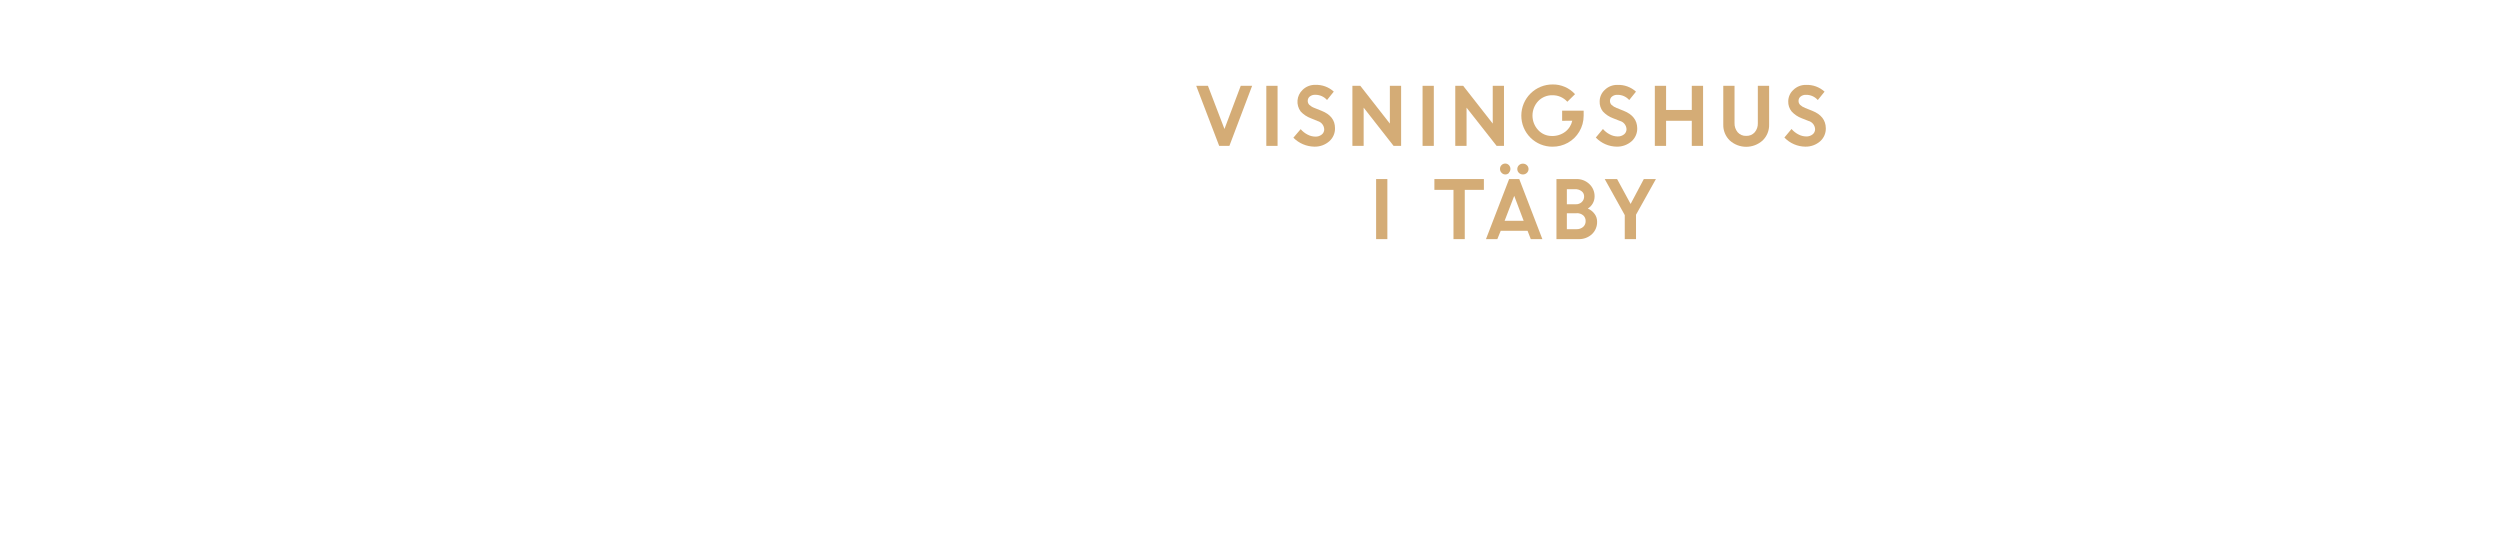
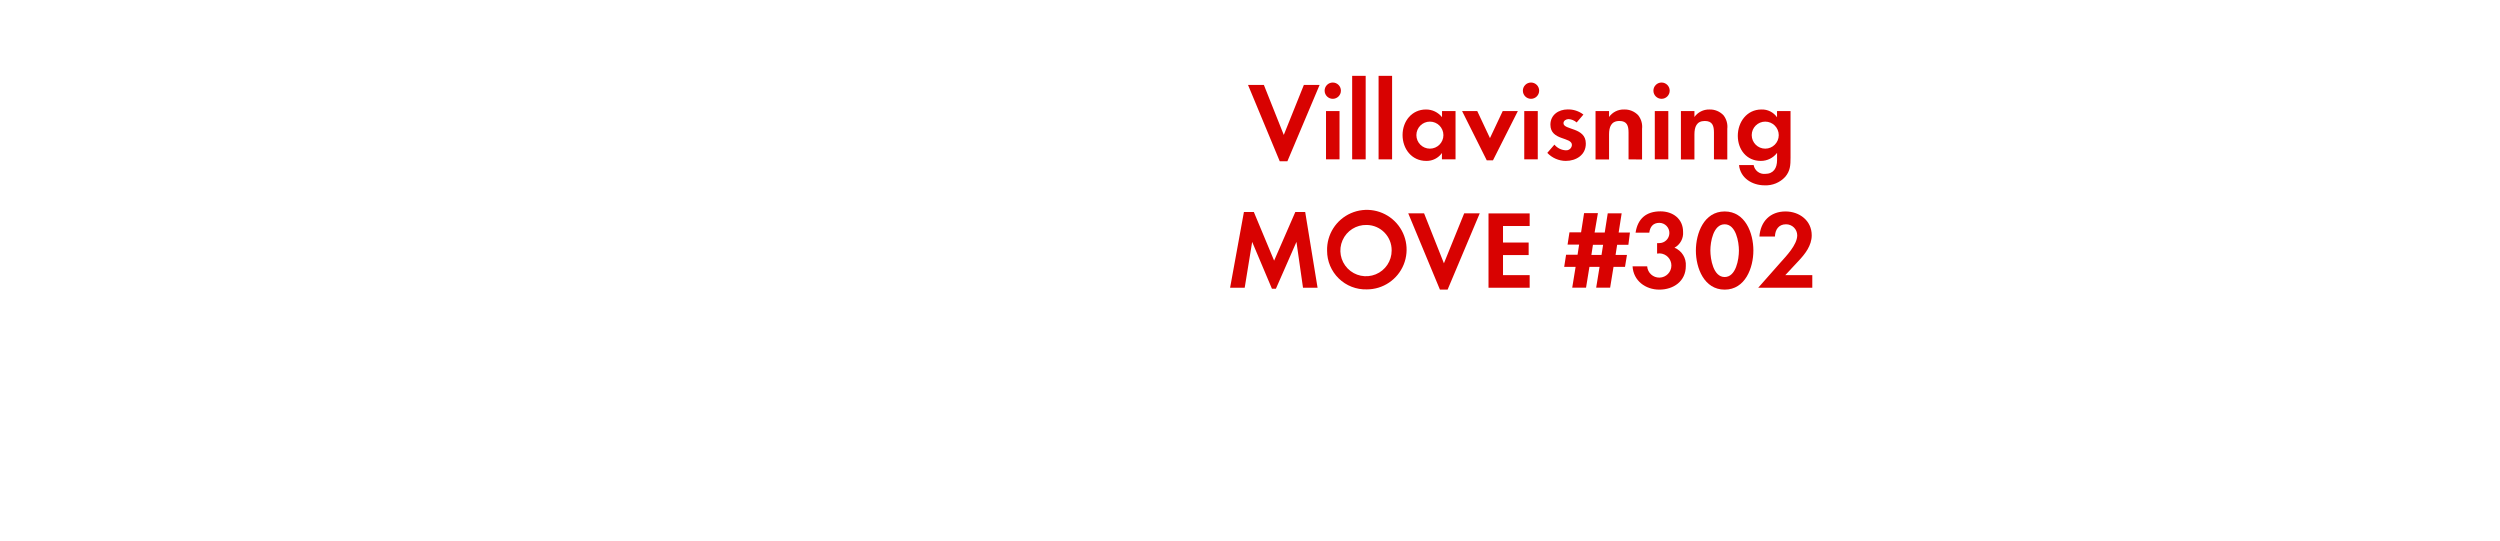
<svg xmlns="http://www.w3.org/2000/svg" id="Layer_1" data-name="Layer 1" viewBox="0 0 740 160">
  <defs>
-     <style>.cls-1{fill:#d4ac76;}</style>
+     <style>.cls-1{fill:#d80201;}</style>
  </defs>
-   <path class="cls-1" d="M360.88,43.18l-6.8-17.78h3.47l4.89,12.78,4.82-12.78h3.37L363.9,43.18Z" />
-   <path class="cls-1" d="M374.83,43.18V25.4h3.33V43.18Z" />
-   <path class="cls-1" d="M389.07,43.41a8.92,8.92,0,0,1-6.23-2.65L385,38.23a6.53,6.53,0,0,0,2,1.59,5.06,5.06,0,0,0,2.34.62,2.84,2.84,0,0,0,1.89-.61,1.89,1.89,0,0,0,.74-1.53,2.65,2.65,0,0,0-1.95-2.47L388,35a7.71,7.71,0,0,1-3-2,4.83,4.83,0,0,1,.56-6.39,5.15,5.15,0,0,1,3.77-1.49,7.66,7.66,0,0,1,5.47,2l-2,2.48a4.58,4.58,0,0,0-3.51-1.54,2.38,2.38,0,0,0-1.6.51,1.59,1.59,0,0,0-.6,1.25,1.66,1.66,0,0,0,.47,1.22,4.54,4.54,0,0,0,1.53.92l2.07.83q4,1.57,4,5.13a5,5,0,0,1-1.68,3.89A6.45,6.45,0,0,1,389.07,43.41Z" />
-   <path class="cls-1" d="M400.31,43.18V25.4h2.34l8.75,11.18V25.4h3.33V43.18H412.5l-8.86-11.32V43.18Z" />
-   <path class="cls-1" d="M421.08,43.18V25.4h3.33V43.18Z" />
-   <path class="cls-1" d="M430.76,43.18V25.4h2.34l8.75,11.18V25.4h3.33V43.18H443L434.1,31.86V43.18Z" />
-   <path class="cls-1" d="M462.39,35.75v-3h6.37l0,1.52a9.15,9.15,0,0,1-1.3,4.71,9,9,0,0,1-3.37,3.28,9.15,9.15,0,0,1-4.53,1.16,9.18,9.18,0,0,1-9.25-9.21A9.22,9.22,0,0,1,459.58,25a8.79,8.79,0,0,1,6.63,2.87l-2.28,2.25a5.77,5.77,0,0,0-4.37-1.93,5.67,5.67,0,0,0-4.26,1.74,6.29,6.29,0,0,0,0,8.57,5.42,5.42,0,0,0,4,1.75,6.28,6.28,0,0,0,4-1.24,5.61,5.61,0,0,0,2.09-3.27Z" />
-   <path class="cls-1" d="M478.59,43.41a8.64,8.64,0,0,1-3.35-.7,8.73,8.73,0,0,1-2.88-2l2.11-2.53a6.65,6.65,0,0,0,2,1.59,5.06,5.06,0,0,0,2.34.62,2.87,2.87,0,0,0,1.9-.61,1.92,1.92,0,0,0,.74-1.53,2.65,2.65,0,0,0-2-2.47l-2-.79a7.66,7.66,0,0,1-3-2,4.5,4.5,0,0,1-.95-3,4.6,4.6,0,0,1,1.5-3.37,5.16,5.16,0,0,1,3.77-1.49,7.69,7.69,0,0,1,5.48,2l-2,2.48a4.55,4.55,0,0,0-3.51-1.54,2.37,2.37,0,0,0-1.59.51,1.59,1.59,0,0,0-.6,1.25,1.62,1.62,0,0,0,.47,1.22,4.58,4.58,0,0,0,1.52.92l2.08.83q3.94,1.57,4,5.13a5,5,0,0,1-1.67,3.89A6.47,6.47,0,0,1,478.59,43.41Z" />
-   <path class="cls-1" d="M500.77,43.18V35.75h-7.61v7.43h-3.33V25.4h3.33v7.15h7.61V25.4h3.34V43.18Z" />
-   <path class="cls-1" d="M521.74,41.58a7.26,7.26,0,0,1-9.73,0,6.3,6.3,0,0,1-1.92-4.7V25.4h3.33v11a4.07,4.07,0,0,0,.92,2.74,3.15,3.15,0,0,0,2.53,1.08,3.19,3.19,0,0,0,2.54-1.07,4,4,0,0,0,.91-2.71V25.4h3.34V36.88A6.3,6.3,0,0,1,521.74,41.58Z" />
-   <path class="cls-1" d="M534.41,43.41a8.64,8.64,0,0,1-3.35-.7,8.73,8.73,0,0,1-2.88-2l2.11-2.53a6.65,6.65,0,0,0,2,1.59,5.06,5.06,0,0,0,2.34.62,2.87,2.87,0,0,0,1.9-.61,1.92,1.92,0,0,0,.74-1.53,2.65,2.65,0,0,0-2-2.47l-2-.79a7.66,7.66,0,0,1-2.95-2,4.5,4.5,0,0,1-1-3,4.6,4.6,0,0,1,1.5-3.37,5.18,5.18,0,0,1,3.77-1.49,7.69,7.69,0,0,1,5.48,2l-2,2.48a4.55,4.55,0,0,0-3.51-1.54,2.37,2.37,0,0,0-1.59.51,1.59,1.59,0,0,0-.6,1.25,1.62,1.62,0,0,0,.47,1.22,4.58,4.58,0,0,0,1.52.92l2.08.83q3.94,1.57,4,5.13a5,5,0,0,1-1.67,3.89A6.47,6.47,0,0,1,534.41,43.41Z" />
-   <path class="cls-1" d="M407.33,70.78V53h3.33V70.78Z" />
-   <path class="cls-1" d="M424.58,56.2V53h14.65v3.2h-5.66V70.78h-3.34V56.2Z" />
-   <path class="cls-1" d="M439.85,70.78,446.7,53h3l6.84,17.78h-3.43l-.95-2.46h-7.95l-1,2.46Zm6.82-19.61a1.44,1.44,0,0,1-1.09.47,1.48,1.48,0,0,1-1.09-.47A1.55,1.55,0,0,1,444,50a1.55,1.55,0,0,1,1.55-1.59,1.48,1.48,0,0,1,1.08.46,1.64,1.64,0,0,1,0,2.27Zm1.54,6.8-2.84,7.38H451Zm3.75-6.8a1.65,1.65,0,0,1-1.18.47,1.66,1.66,0,0,1-1.18-.47,1.58,1.58,0,0,1,0-2.27,1.7,1.7,0,0,1,1.18-.46,1.68,1.68,0,0,1,1.18.46,1.56,1.56,0,0,1,0,2.27Z" />
-   <path class="cls-1" d="M460.71,70.78V53h5.85a5.36,5.36,0,0,1,3.89,1.48A4.91,4.91,0,0,1,472,58.15a4.21,4.21,0,0,1-2,3.58,4.86,4.86,0,0,1,2,1.59,3.71,3.71,0,0,1,.74,2.26,4.89,4.89,0,0,1-1.55,3.76,5.57,5.57,0,0,1-3.93,1.44ZM466.17,56h-2.38v4.46h2.66a2.42,2.42,0,0,0,1.76-.66,2.17,2.17,0,0,0,.69-1.64,1.87,1.87,0,0,0-.76-1.57A3,3,0,0,0,466.17,56Zm.51,7.13h-2.89v4.71h2.82a2.89,2.89,0,0,0,2-.67,2.23,2.23,0,0,0,.74-1.72,2.17,2.17,0,0,0-.7-1.69A2.84,2.84,0,0,0,466.68,63.1Z" />
-   <path class="cls-1" d="M486.57,53h3.58l-5.89,10.56v7.22h-3.33V63.67L475,53h3.66l4,7.37Z" />
+   <path class="cls-1" d="M381.07,47.73H378.8l-9.38-22.58h4.69L380,39.94l5.94-14.79h4.66Z" />
+   <path class="cls-1" d="M394.5,29.25a2.41,2.41,0,0,1,0-4.82,2.41,2.41,0,0,1,0,4.82Zm-2,17.92V32.88h4V47.17Z" />
+   <path class="cls-1" d="M400.24,47.17V22.45h4V47.17Z" />
+   <path class="cls-1" d="M408.06,47.17V22.45h4V47.17Z" />
+   <path class="cls-1" d="M426.81,47.17V45.29a5.52,5.52,0,0,1-4.65,2.34c-4.29,0-7-3.57-7-7.66s2.74-7.56,6.93-7.56a6,6,0,0,1,4.75,2.28V32.88h4V47.17ZM423.25,36a4,4,0,1,0,4,4A4,4,0,0,0,423.25,36Z" />
+   <path class="cls-1" d="M441.92,47.46h-1.84l-7.3-14.58h4.49l3.76,8,3.77-8h4.48Z" />
+   <path class="cls-1" d="M453.18,29.25a2.41,2.41,0,0,1,0-4.82,2.41,2.41,0,0,1,0,4.82Zm-2,17.92V32.88h4V47.17Z" />
+   <path class="cls-1" d="M463.47,47.63A7.59,7.59,0,0,1,458,45.25l2.11-2.44a4.62,4.62,0,0,0,3.36,1.68,1.68,1.68,0,0,0,1.82-1.58c0-2.44-6.37-1.22-6.37-6,0-2.9,2.41-4.52,5.12-4.52a7.34,7.34,0,0,1,4.65,1.52l-2,2.34a4,4,0,0,0-2.38-1c-.69,0-1.52.43-1.52,1.22,0,2.08,6.61,1.16,6.61,6C469.45,45.85,466.54,47.63,463.47,47.63Z" />
+   <path class="cls-1" d="M482.05,47.17V39.25c0-2-.43-3.44-2.7-3.44-2.48,0-3.07,1.82-3.07,4v7.4h-4V32.88h4v1.75a5.27,5.27,0,0,1,4.48-2.22,5.48,5.48,0,0,1,4.16,1.72,5.48,5.48,0,0,1,1.13,4v9.08Z" />
+   <path class="cls-1" d="M491.82,29.25a2.41,2.41,0,1,1,0-4.82,2.41,2.41,0,0,1,0,4.82Zm-2,17.92V32.88h4V47.17Z" />
+   <path class="cls-1" d="M507.33,47.17V39.25c0-2-.43-3.44-2.71-3.44-2.47,0-3.07,1.82-3.07,4v7.4h-4V32.88h4v1.75A5.29,5.29,0,0,1,506,32.41a5.48,5.48,0,0,1,4.16,1.72,5.52,5.52,0,0,1,1.12,4v9.08Z" />
+   <path class="cls-1" d="M528.42,52.35a7.81,7.81,0,0,1-6.08,2.51c-3.66,0-7.19-2.12-7.59-6h4.33a3.17,3.17,0,0,0,3.4,2.61c2.5,0,3.53-1.75,3.53-4.06V45.25a6,6,0,0,1-4.82,2.38c-4.23,0-6.8-3.4-6.8-7.43s2.64-7.79,7-7.79A5.38,5.38,0,0,1,526,34.72V32.88h4V46.64C530,48.88,529.93,50.57,528.42,52.35ZM522.51,36a4,4,0,1,0,4,4A4,4,0,0,0,522.51,36Z" />
+   <path class="cls-1" d="M385.69,85.17,383.75,71.6l-6.08,13.86h-1.18L370.64,71.6l-2.21,13.57h-4.32l4.09-22.41h2.94l6,14.39,6.27-14.39h2.93L390,85.17Z" />
+   <path class="cls-1" d="M404.57,85.66a11.42,11.42,0,0,1-11.75-11.45,11.77,11.77,0,1,1,11.75,11.45Zm0-19.07a7.59,7.59,0,1,0,7.36,7.55A7.46,7.46,0,0,0,404.57,66.59Z" />
+   <path class="cls-1" d="M428.49,85.73h-2.27l-9.38-22.58h4.69l5.87,14.79,6-14.79H438Z" />
+   <path class="cls-1" d="M440.6,85.17v-22h12.18v3.73h-7.89v4.89h7.59V75.5h-7.59v5.94h7.89v3.73Z" />
+   <path class="cls-1" d="M482,72.46h-3.33l-.46,3h3.37L481,79H477.6l-1,6.14h-4.13l1-6.14h-3l-1,6.14h-4.09l1-6.14H463l.56-3.6h3.4l.46-3H464l.56-3.63H468l.89-5.68h4.09L472,68.83h3l.89-5.68h4.12l-.89,5.68h3.34Zm-10.49,0-.46,3h3l.47-3Z" />
+   <path class="cls-1" d="M491.16,85.73c-4.09,0-7.69-2.64-7.92-6.9h4.32A3.59,3.59,0,1,0,491.29,75a7,7,0,0,0-.79.06v-3.1a3,3,0,0,0,.59,0,3,3,0,1,0,.1-6c-1.88,0-2.77,1.16-3,2.91h-4.06c.63-4.16,3.17-6.31,7.36-6.31,3.66,0,6.7,2.18,6.7,6.07a4.9,4.9,0,0,1-2.54,4.69A5.42,5.42,0,0,1,499,78.76C499,83.25,495.35,85.73,491.16,85.73Z" />
+   <path class="cls-1" d="M510.5,85.73c-6.08,0-8.52-6.4-8.52-11.55s2.41-11.59,8.52-11.59S519,69,519,74.14,516.6,85.73,510.5,85.73Zm0-19.34c-3.37,0-4.23,5.21-4.23,7.75S507.13,82,510.5,82s4.22-5.29,4.22-7.83S513.86,66.39,510.5,66.39Z" />
+   <path class="cls-1" d="M520.43,85.17l6.5-7.36c1.78-2,5.05-5.35,5.05-8.16a3.29,3.29,0,0,0-3.33-3.26c-2.18,0-3.21,1.61-3.27,3.63h-4.59c.3-4.46,3.2-7.43,7.72-7.43,4.13,0,7.76,2.71,7.76,7.06,0,3.07-2,5.58-4,7.69l-3.83,4.1h8v3.73Z" />
</svg>
